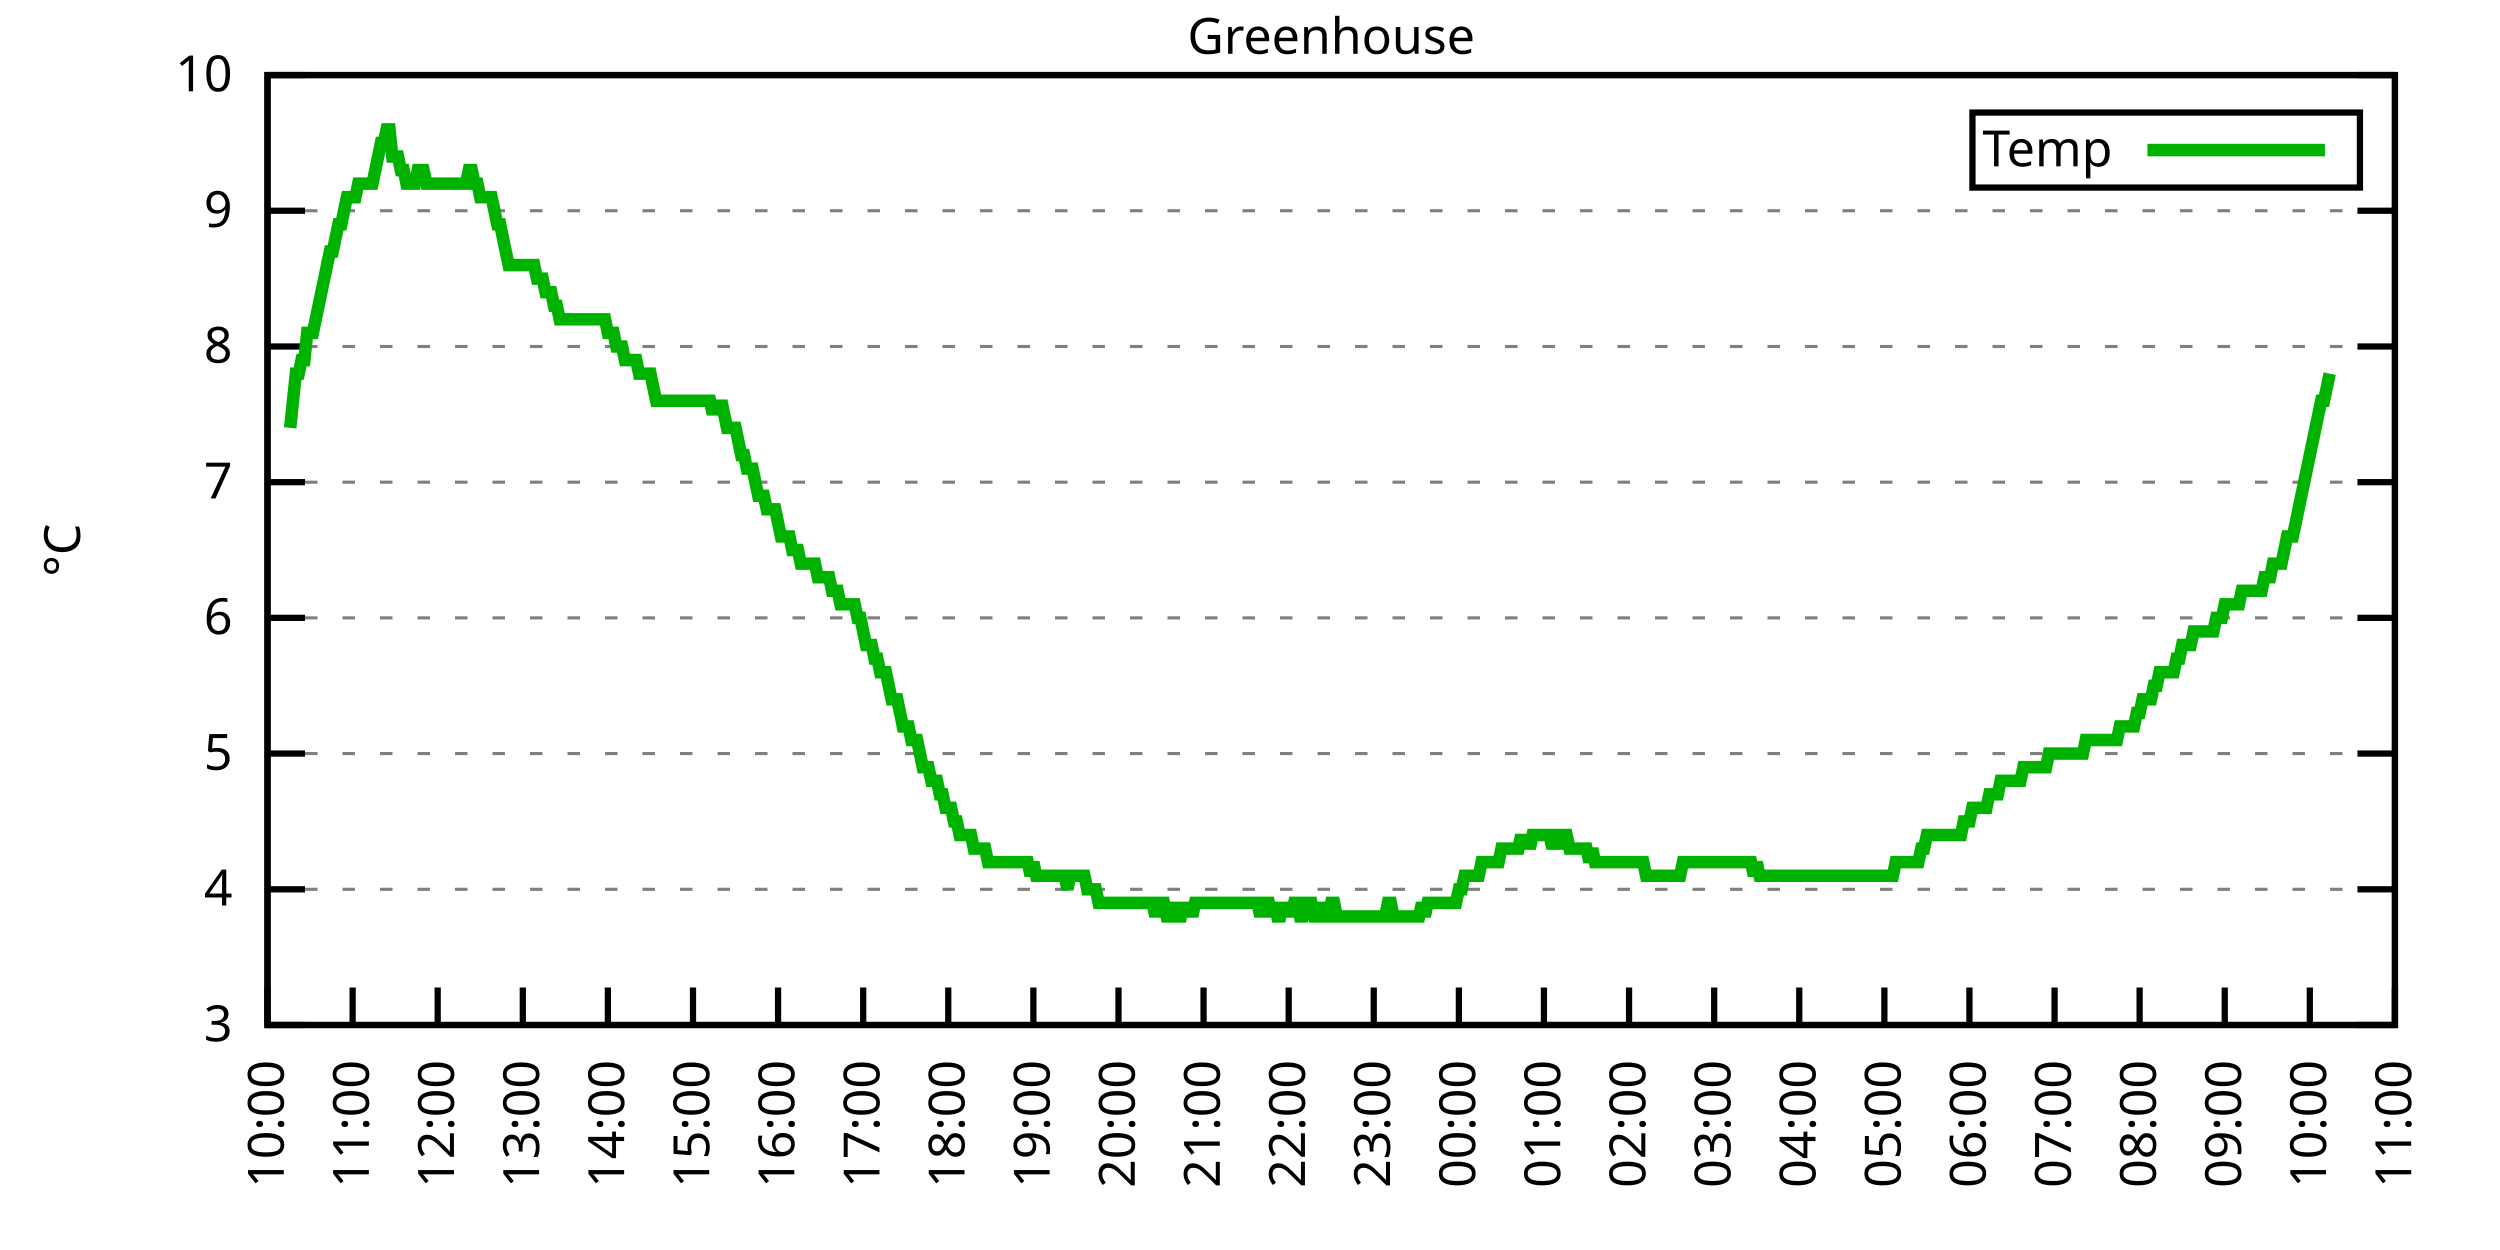
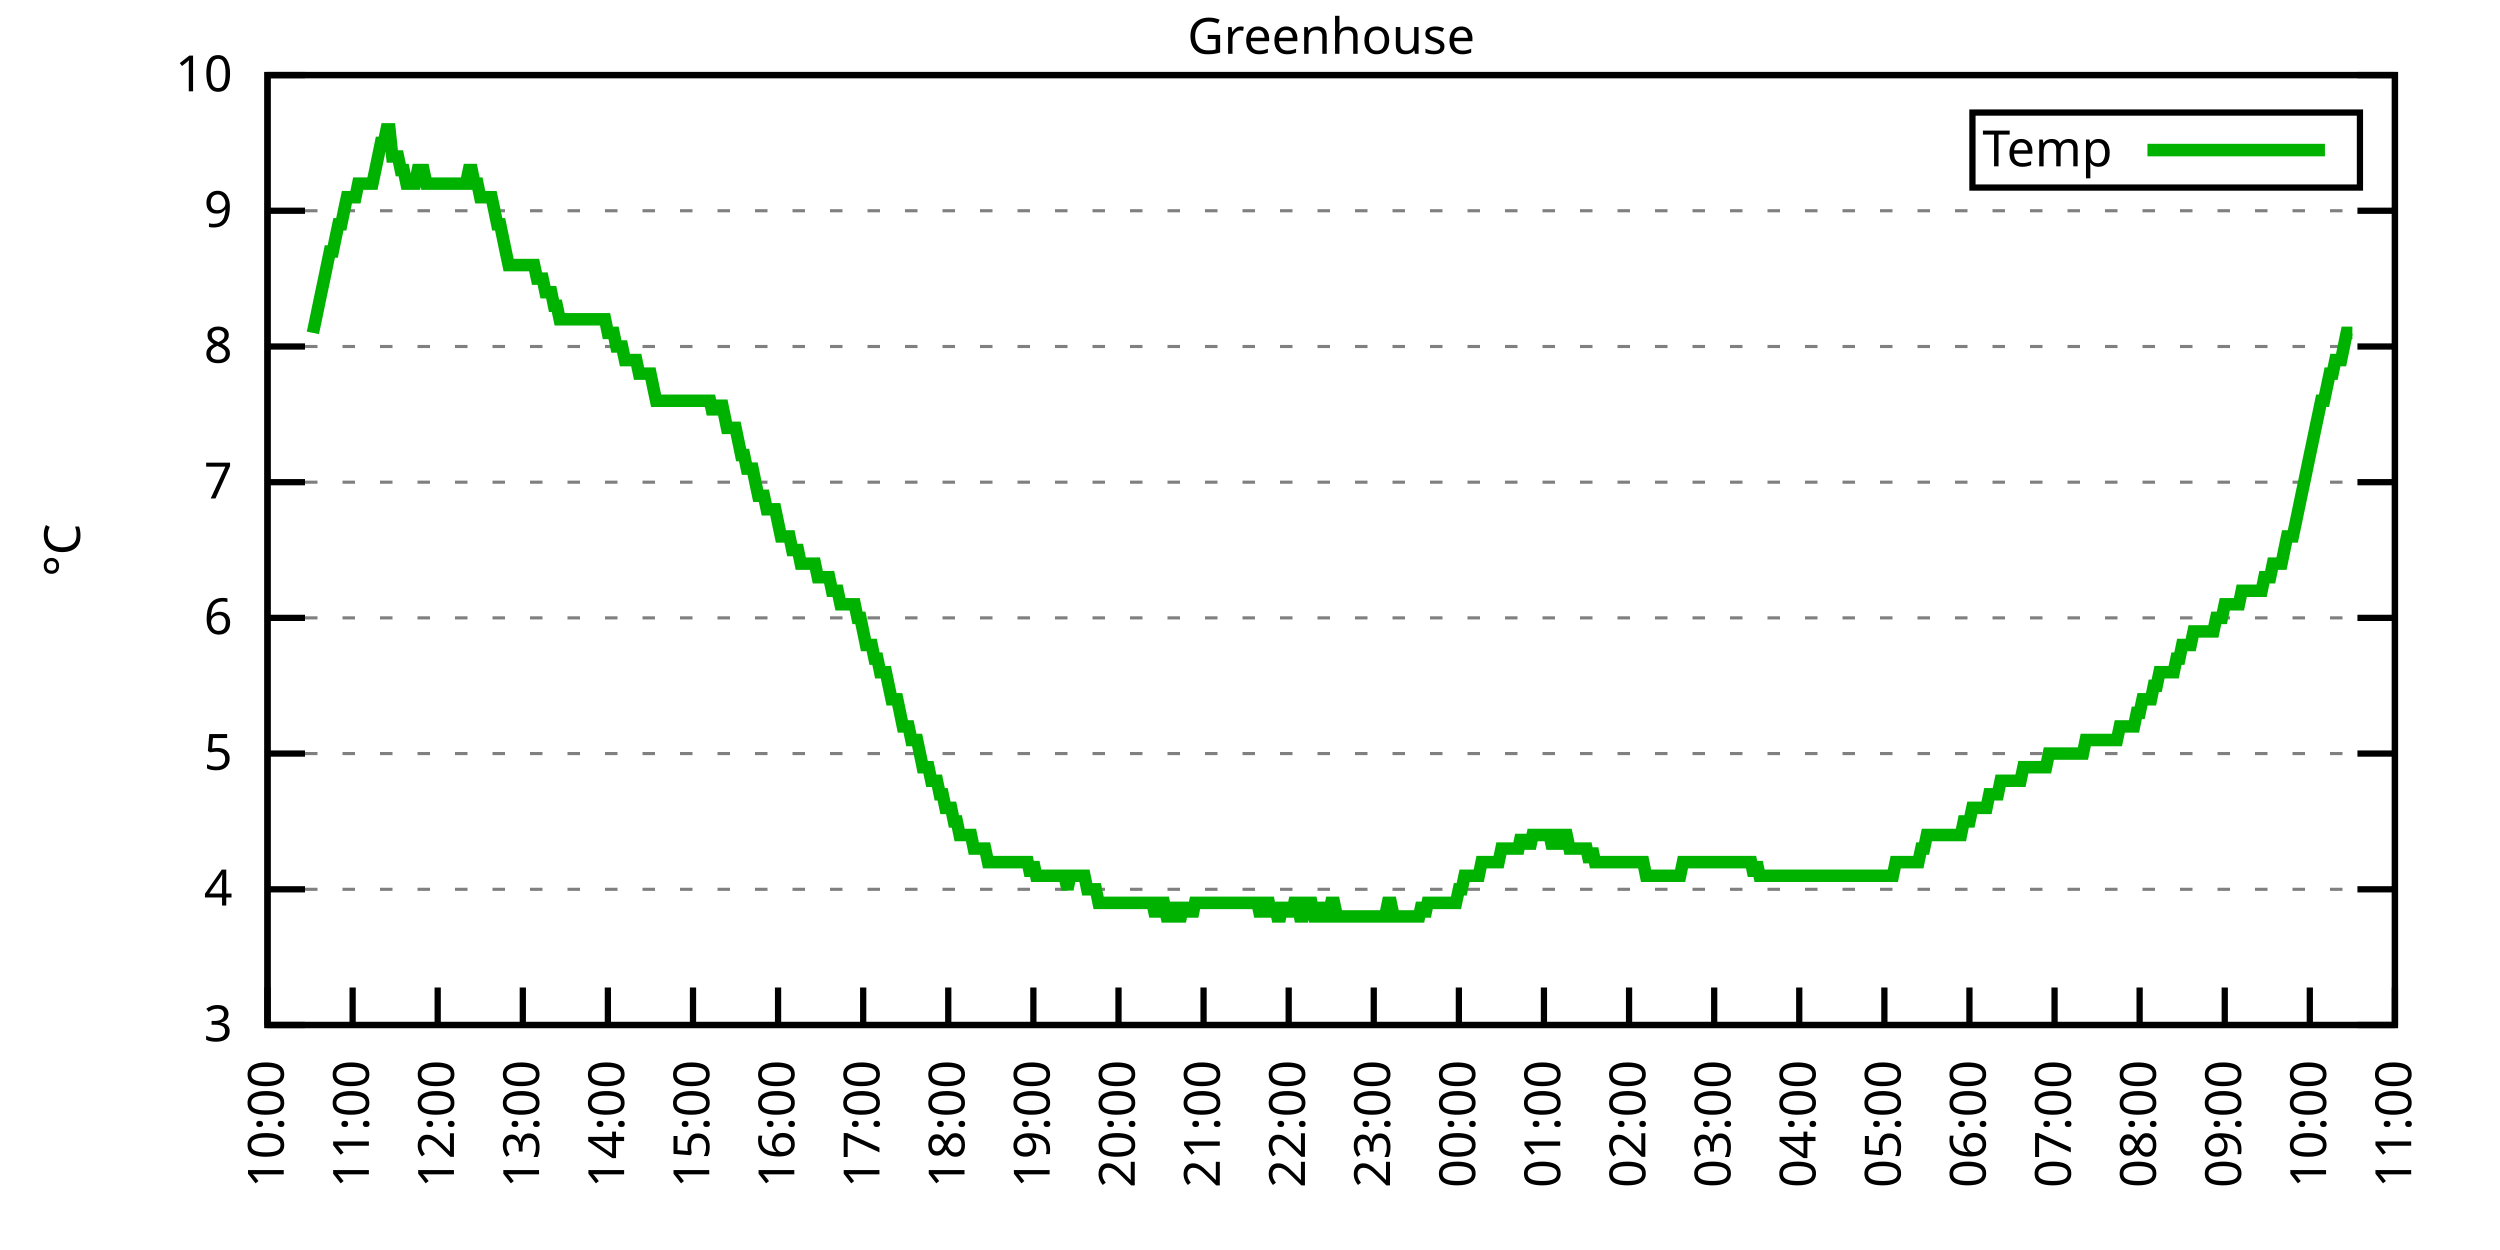
<svg xmlns="http://www.w3.org/2000/svg" xmlns:xlink="http://www.w3.org/1999/xlink" width="400" height="200" viewBox="0 0 400 200">
  <g id="gnuplot_canvas">
    <rect x="0" y="0" width="400" height="200" fill="none" />
    <defs>
      <circle id="gpDot" r="0.5" stroke-width="0.5" stroke="currentColor" />
      <path id="gpPt0" stroke-width="0.333" stroke="currentColor" d="M-1,0 h2 M0,-1 v2" />
      <path id="gpPt1" stroke-width="0.333" stroke="currentColor" d="M-1,-1 L1,1 M1,-1 L-1,1" />
      <path id="gpPt2" stroke-width="0.333" stroke="currentColor" d="M-1,0 L1,0 M0,-1 L0,1 M-1,-1 L1,1 M-1,1 L1,-1" />
      <rect id="gpPt3" stroke-width="0.333" stroke="currentColor" x="-1" y="-1" width="2" height="2" />
      <rect id="gpPt4" stroke-width="0.333" stroke="currentColor" fill="currentColor" x="-1" y="-1" width="2" height="2" />
      <circle id="gpPt5" stroke-width="0.333" stroke="currentColor" cx="0" cy="0" r="1" />
      <use xlink:href="#gpPt5" id="gpPt6" fill="currentColor" stroke="none" />
      <path id="gpPt7" stroke-width="0.333" stroke="currentColor" d="M0,-1.33 L-1.33,0.67 L1.33,0.67 z" />
      <use xlink:href="#gpPt7" id="gpPt8" fill="currentColor" stroke="none" />
      <use xlink:href="#gpPt7" id="gpPt9" stroke="currentColor" transform="rotate(180)" />
      <use xlink:href="#gpPt9" id="gpPt10" fill="currentColor" stroke="none" />
      <use xlink:href="#gpPt3" id="gpPt11" stroke="currentColor" transform="rotate(45)" />
      <use xlink:href="#gpPt11" id="gpPt12" fill="currentColor" stroke="none" />
      <path id="gpPt13" stroke-width="0.333" stroke="currentColor" d="M0,1.330 L1.265,0.411 L0.782,-1.067 L-0.782,-1.076 L-1.265,0.411 z" />
      <use xlink:href="#gpPt13" id="gpPt14" fill="currentColor" stroke="none" />
      <filter id="textbox" filterUnits="objectBoundingBox" x="0" y="0" height="1" width="1">
        <feFlood flood-color="white" flood-opacity="1" result="bgnd" />
        <feComposite in="SourceGraphic" in2="bgnd" operator="atop" />
      </filter>
      <filter id="greybox" filterUnits="objectBoundingBox" x="0" y="0" height="1" width="1">
        <feFlood flood-color="lightgrey" flood-opacity="1" result="grey" />
        <feComposite in="SourceGraphic" in2="grey" operator="atop" />
      </filter>
    </defs>
    <g fill="none" color="white" stroke="currentColor" stroke-width="1.00" stroke-linecap="butt" stroke-linejoin="miter">
</g>
    <g fill="none" color="black" stroke="currentColor" stroke-width="1.00" stroke-linecap="butt" stroke-linejoin="miter">
      <g stroke="none" shape-rendering="crispEdges">
        <polygon fill="rgb(255, 255, 255)" points="42.80,164.00 383.18,164.00 383.18,12.02 42.80,12.02 " />
      </g>
    </g>
    <g fill="none" color="black" stroke="currentColor" stroke-width="1.00" stroke-linecap="butt" stroke-linejoin="miter">
</g>
    <g fill="none" color="black" stroke="black" stroke-width="0.50" stroke-linecap="butt" stroke-linejoin="miter">
</g>
    <g fill="none" color="gray" stroke="currentColor" stroke-width="0.50" stroke-linecap="butt" stroke-linejoin="miter">
      <path stroke="gray" stroke-dasharray="2,4" class="gridline" d="M42.80,164.00 L383.19,164.00  " />
    </g>
    <g fill="none" color="gray" stroke="gray" stroke-width="1.00" stroke-linecap="butt" stroke-linejoin="miter">
</g>
    <g fill="none" color="black" stroke="currentColor" stroke-width="1.00" stroke-linecap="butt" stroke-linejoin="miter">
      <path stroke="black" d="M42.80,164.00 L48.80,164.00 M383.19,164.00 L377.19,164.00  " />
      <g transform="translate(37.20,166.60)" stroke="none" fill="black" font-family="Sans" font-size="8.00" text-anchor="end">
        <text>
          <tspan font-family="Sans"> 3</tspan>
        </text>
      </g>
    </g>
    <g fill="none" color="black" stroke="currentColor" stroke-width="1.00" stroke-linecap="butt" stroke-linejoin="miter">
</g>
    <g fill="none" color="black" stroke="black" stroke-width="0.50" stroke-linecap="butt" stroke-linejoin="miter">
</g>
    <g fill="none" color="gray" stroke="currentColor" stroke-width="0.50" stroke-linecap="butt" stroke-linejoin="miter">
      <path stroke="gray" stroke-dasharray="2,4" class="gridline" d="M42.80,142.29 L383.19,142.29  " />
    </g>
    <g fill="none" color="gray" stroke="gray" stroke-width="1.00" stroke-linecap="butt" stroke-linejoin="miter">
</g>
    <g fill="none" color="black" stroke="currentColor" stroke-width="1.00" stroke-linecap="butt" stroke-linejoin="miter">
      <path stroke="black" d="M42.80,142.29 L48.80,142.29 M383.19,142.29 L377.19,142.29  " />
      <g transform="translate(37.20,144.89)" stroke="none" fill="black" font-family="Sans" font-size="8.00" text-anchor="end">
        <text>
          <tspan font-family="Sans"> 4</tspan>
        </text>
      </g>
    </g>
    <g fill="none" color="black" stroke="currentColor" stroke-width="1.00" stroke-linecap="butt" stroke-linejoin="miter">
</g>
    <g fill="none" color="black" stroke="black" stroke-width="0.50" stroke-linecap="butt" stroke-linejoin="miter">
</g>
    <g fill="none" color="gray" stroke="currentColor" stroke-width="0.50" stroke-linecap="butt" stroke-linejoin="miter">
      <path stroke="gray" stroke-dasharray="2,4" class="gridline" d="M42.80,120.57 L383.19,120.57  " />
    </g>
    <g fill="none" color="gray" stroke="gray" stroke-width="1.00" stroke-linecap="butt" stroke-linejoin="miter">
</g>
    <g fill="none" color="black" stroke="currentColor" stroke-width="1.00" stroke-linecap="butt" stroke-linejoin="miter">
      <path stroke="black" d="M42.80,120.57 L48.80,120.57 M383.19,120.57 L377.19,120.57  " />
      <g transform="translate(37.20,123.17)" stroke="none" fill="black" font-family="Sans" font-size="8.00" text-anchor="end">
        <text>
          <tspan font-family="Sans"> 5</tspan>
        </text>
      </g>
    </g>
    <g fill="none" color="black" stroke="currentColor" stroke-width="1.00" stroke-linecap="butt" stroke-linejoin="miter">
</g>
    <g fill="none" color="black" stroke="black" stroke-width="0.50" stroke-linecap="butt" stroke-linejoin="miter">
</g>
    <g fill="none" color="gray" stroke="currentColor" stroke-width="0.50" stroke-linecap="butt" stroke-linejoin="miter">
      <path stroke="gray" stroke-dasharray="2,4" class="gridline" d="M42.80,98.86 L383.19,98.86  " />
    </g>
    <g fill="none" color="gray" stroke="gray" stroke-width="1.00" stroke-linecap="butt" stroke-linejoin="miter">
</g>
    <g fill="none" color="black" stroke="currentColor" stroke-width="1.00" stroke-linecap="butt" stroke-linejoin="miter">
      <path stroke="black" d="M42.80,98.86 L48.80,98.86 M383.19,98.86 L377.19,98.86  " />
      <g transform="translate(37.20,101.46)" stroke="none" fill="black" font-family="Sans" font-size="8.00" text-anchor="end">
        <text>
          <tspan font-family="Sans"> 6</tspan>
        </text>
      </g>
    </g>
    <g fill="none" color="black" stroke="currentColor" stroke-width="1.00" stroke-linecap="butt" stroke-linejoin="miter">
</g>
    <g fill="none" color="black" stroke="black" stroke-width="0.50" stroke-linecap="butt" stroke-linejoin="miter">
</g>
    <g fill="none" color="gray" stroke="currentColor" stroke-width="0.50" stroke-linecap="butt" stroke-linejoin="miter">
      <path stroke="gray" stroke-dasharray="2,4" class="gridline" d="M42.80,77.15 L383.19,77.15  " />
    </g>
    <g fill="none" color="gray" stroke="gray" stroke-width="1.00" stroke-linecap="butt" stroke-linejoin="miter">
</g>
    <g fill="none" color="black" stroke="currentColor" stroke-width="1.00" stroke-linecap="butt" stroke-linejoin="miter">
      <path stroke="black" d="M42.80,77.15 L48.80,77.15 M383.19,77.15 L377.19,77.15  " />
      <g transform="translate(37.20,79.75)" stroke="none" fill="black" font-family="Sans" font-size="8.00" text-anchor="end">
        <text>
          <tspan font-family="Sans"> 7</tspan>
        </text>
      </g>
    </g>
    <g fill="none" color="black" stroke="currentColor" stroke-width="1.00" stroke-linecap="butt" stroke-linejoin="miter">
</g>
    <g fill="none" color="black" stroke="black" stroke-width="0.50" stroke-linecap="butt" stroke-linejoin="miter">
</g>
    <g fill="none" color="gray" stroke="currentColor" stroke-width="0.50" stroke-linecap="butt" stroke-linejoin="miter">
      <path stroke="gray" stroke-dasharray="2,4" class="gridline" d="M42.80,55.44 L383.19,55.44  " />
    </g>
    <g fill="none" color="gray" stroke="gray" stroke-width="1.00" stroke-linecap="butt" stroke-linejoin="miter">
</g>
    <g fill="none" color="black" stroke="currentColor" stroke-width="1.00" stroke-linecap="butt" stroke-linejoin="miter">
      <path stroke="black" d="M42.80,55.44 L48.80,55.44 M383.19,55.44 L377.19,55.44  " />
      <g transform="translate(37.20,58.04)" stroke="none" fill="black" font-family="Sans" font-size="8.00" text-anchor="end">
        <text>
          <tspan font-family="Sans"> 8</tspan>
        </text>
      </g>
    </g>
    <g fill="none" color="black" stroke="currentColor" stroke-width="1.00" stroke-linecap="butt" stroke-linejoin="miter">
</g>
    <g fill="none" color="black" stroke="black" stroke-width="0.50" stroke-linecap="butt" stroke-linejoin="miter">
</g>
    <g fill="none" color="gray" stroke="currentColor" stroke-width="0.50" stroke-linecap="butt" stroke-linejoin="miter">
      <path stroke="gray" stroke-dasharray="2,4" class="gridline" d="M42.80,33.72 L383.19,33.72  " />
    </g>
    <g fill="none" color="gray" stroke="gray" stroke-width="1.00" stroke-linecap="butt" stroke-linejoin="miter">
</g>
    <g fill="none" color="black" stroke="currentColor" stroke-width="1.00" stroke-linecap="butt" stroke-linejoin="miter">
      <path stroke="black" d="M42.80,33.72 L48.80,33.72 M383.19,33.72 L377.19,33.72  " />
      <g transform="translate(37.20,36.32)" stroke="none" fill="black" font-family="Sans" font-size="8.00" text-anchor="end">
        <text>
          <tspan font-family="Sans"> 9</tspan>
        </text>
      </g>
    </g>
    <g fill="none" color="black" stroke="currentColor" stroke-width="1.00" stroke-linecap="butt" stroke-linejoin="miter">
</g>
    <g fill="none" color="black" stroke="black" stroke-width="0.50" stroke-linecap="butt" stroke-linejoin="miter">
</g>
    <g fill="none" color="gray" stroke="currentColor" stroke-width="0.50" stroke-linecap="butt" stroke-linejoin="miter">
      <path stroke="gray" stroke-dasharray="2,4" class="gridline" d="M42.80,12.01 L383.19,12.01  " />
    </g>
    <g fill="none" color="gray" stroke="gray" stroke-width="1.00" stroke-linecap="butt" stroke-linejoin="miter">
</g>
    <g fill="none" color="black" stroke="currentColor" stroke-width="1.00" stroke-linecap="butt" stroke-linejoin="miter">
      <path stroke="black" d="M42.80,12.01 L48.80,12.01 M383.19,12.01 L377.19,12.01  " />
      <g transform="translate(37.20,14.61)" stroke="none" fill="black" font-family="Sans" font-size="8.00" text-anchor="end">
        <text>
          <tspan font-family="Sans"> 10</tspan>
        </text>
      </g>
    </g>
    <g fill="none" color="black" stroke="currentColor" stroke-width="1.00" stroke-linecap="butt" stroke-linejoin="miter">
      <path stroke="black" d="M42.80,164.00 L42.80,158.00  " />
      <g transform="translate(45.40,169.60) rotate(270.00)" stroke="none" fill="black" font-family="Sans" font-size="8.00" text-anchor="end">
        <text>
          <tspan font-family="Sans">10:00</tspan>
        </text>
      </g>
    </g>
    <g fill="none" color="black" stroke="currentColor" stroke-width="1.00" stroke-linecap="butt" stroke-linejoin="miter">
      <path stroke="black" d="M56.42,164.00 L56.42,158.00  " />
      <g transform="translate(59.02,169.60) rotate(270.00)" stroke="none" fill="black" font-family="Sans" font-size="8.00" text-anchor="end">
        <text>
          <tspan font-family="Sans">11:00</tspan>
        </text>
      </g>
    </g>
    <g fill="none" color="black" stroke="currentColor" stroke-width="1.00" stroke-linecap="butt" stroke-linejoin="miter">
      <path stroke="black" d="M70.03,164.00 L70.03,158.00  " />
      <g transform="translate(72.63,169.60) rotate(270.00)" stroke="none" fill="black" font-family="Sans" font-size="8.00" text-anchor="end">
        <text>
          <tspan font-family="Sans">12:00</tspan>
        </text>
      </g>
    </g>
    <g fill="none" color="black" stroke="currentColor" stroke-width="1.00" stroke-linecap="butt" stroke-linejoin="miter">
      <path stroke="black" d="M83.65,164.00 L83.65,158.00  " />
      <g transform="translate(86.25,169.60) rotate(270.00)" stroke="none" fill="black" font-family="Sans" font-size="8.00" text-anchor="end">
        <text>
          <tspan font-family="Sans">13:00</tspan>
        </text>
      </g>
    </g>
    <g fill="none" color="black" stroke="currentColor" stroke-width="1.00" stroke-linecap="butt" stroke-linejoin="miter">
      <path stroke="black" d="M97.26,164.00 L97.26,158.00  " />
      <g transform="translate(99.86,169.60) rotate(270.00)" stroke="none" fill="black" font-family="Sans" font-size="8.00" text-anchor="end">
        <text>
          <tspan font-family="Sans">14:00</tspan>
        </text>
      </g>
    </g>
    <g fill="none" color="black" stroke="currentColor" stroke-width="1.00" stroke-linecap="butt" stroke-linejoin="miter">
      <path stroke="black" d="M110.88,164.00 L110.88,158.00  " />
      <g transform="translate(113.48,169.60) rotate(270.00)" stroke="none" fill="black" font-family="Sans" font-size="8.00" text-anchor="end">
        <text>
          <tspan font-family="Sans">15:00</tspan>
        </text>
      </g>
    </g>
    <g fill="none" color="black" stroke="currentColor" stroke-width="1.00" stroke-linecap="butt" stroke-linejoin="miter">
      <path stroke="black" d="M124.49,164.00 L124.49,158.00  " />
      <g transform="translate(127.09,169.60) rotate(270.00)" stroke="none" fill="black" font-family="Sans" font-size="8.00" text-anchor="end">
        <text>
          <tspan font-family="Sans">16:00</tspan>
        </text>
      </g>
    </g>
    <g fill="none" color="black" stroke="currentColor" stroke-width="1.00" stroke-linecap="butt" stroke-linejoin="miter">
      <path stroke="black" d="M138.11,164.00 L138.11,158.00  " />
      <g transform="translate(140.71,169.60) rotate(270.00)" stroke="none" fill="black" font-family="Sans" font-size="8.00" text-anchor="end">
        <text>
          <tspan font-family="Sans">17:00</tspan>
        </text>
      </g>
    </g>
    <g fill="none" color="black" stroke="currentColor" stroke-width="1.00" stroke-linecap="butt" stroke-linejoin="miter">
      <path stroke="black" d="M151.72,164.00 L151.72,158.00  " />
      <g transform="translate(154.32,169.60) rotate(270.00)" stroke="none" fill="black" font-family="Sans" font-size="8.00" text-anchor="end">
        <text>
          <tspan font-family="Sans">18:00</tspan>
        </text>
      </g>
    </g>
    <g fill="none" color="black" stroke="currentColor" stroke-width="1.00" stroke-linecap="butt" stroke-linejoin="miter">
      <path stroke="black" d="M165.34,164.00 L165.34,158.00  " />
      <g transform="translate(167.94,169.60) rotate(270.00)" stroke="none" fill="black" font-family="Sans" font-size="8.00" text-anchor="end">
        <text>
          <tspan font-family="Sans">19:00</tspan>
        </text>
      </g>
    </g>
    <g fill="none" color="black" stroke="currentColor" stroke-width="1.00" stroke-linecap="butt" stroke-linejoin="miter">
      <path stroke="black" d="M178.96,164.00 L178.96,158.00  " />
      <g transform="translate(181.56,169.60) rotate(270.00)" stroke="none" fill="black" font-family="Sans" font-size="8.00" text-anchor="end">
        <text>
          <tspan font-family="Sans">20:00</tspan>
        </text>
      </g>
    </g>
    <g fill="none" color="black" stroke="currentColor" stroke-width="1.00" stroke-linecap="butt" stroke-linejoin="miter">
      <path stroke="black" d="M192.57,164.00 L192.57,158.00  " />
      <g transform="translate(195.17,169.60) rotate(270.00)" stroke="none" fill="black" font-family="Sans" font-size="8.00" text-anchor="end">
        <text>
          <tspan font-family="Sans">21:00</tspan>
        </text>
      </g>
    </g>
    <g fill="none" color="black" stroke="currentColor" stroke-width="1.00" stroke-linecap="butt" stroke-linejoin="miter">
      <path stroke="black" d="M206.19,164.00 L206.19,158.00  " />
      <g transform="translate(208.79,169.60) rotate(270.00)" stroke="none" fill="black" font-family="Sans" font-size="8.00" text-anchor="end">
        <text>
          <tspan font-family="Sans">22:00</tspan>
        </text>
      </g>
    </g>
    <g fill="none" color="black" stroke="currentColor" stroke-width="1.00" stroke-linecap="butt" stroke-linejoin="miter">
      <path stroke="black" d="M219.80,164.00 L219.80,158.00  " />
      <g transform="translate(222.40,169.60) rotate(270.00)" stroke="none" fill="black" font-family="Sans" font-size="8.00" text-anchor="end">
        <text>
          <tspan font-family="Sans">23:00</tspan>
        </text>
      </g>
    </g>
    <g fill="none" color="black" stroke="currentColor" stroke-width="1.00" stroke-linecap="butt" stroke-linejoin="miter">
      <path stroke="black" d="M233.42,164.00 L233.42,158.00  " />
      <g transform="translate(236.02,169.60) rotate(270.00)" stroke="none" fill="black" font-family="Sans" font-size="8.00" text-anchor="end">
        <text>
          <tspan font-family="Sans">00:00</tspan>
        </text>
      </g>
    </g>
    <g fill="none" color="black" stroke="currentColor" stroke-width="1.00" stroke-linecap="butt" stroke-linejoin="miter">
      <path stroke="black" d="M247.03,164.00 L247.03,158.00  " />
      <g transform="translate(249.63,169.60) rotate(270.00)" stroke="none" fill="black" font-family="Sans" font-size="8.00" text-anchor="end">
        <text>
          <tspan font-family="Sans">01:00</tspan>
        </text>
      </g>
    </g>
    <g fill="none" color="black" stroke="currentColor" stroke-width="1.00" stroke-linecap="butt" stroke-linejoin="miter">
      <path stroke="black" d="M260.65,164.00 L260.65,158.00  " />
      <g transform="translate(263.25,169.60) rotate(270.00)" stroke="none" fill="black" font-family="Sans" font-size="8.00" text-anchor="end">
        <text>
          <tspan font-family="Sans">02:00</tspan>
        </text>
      </g>
    </g>
    <g fill="none" color="black" stroke="currentColor" stroke-width="1.00" stroke-linecap="butt" stroke-linejoin="miter">
      <path stroke="black" d="M274.27,164.00 L274.27,158.00  " />
      <g transform="translate(276.87,169.60) rotate(270.00)" stroke="none" fill="black" font-family="Sans" font-size="8.00" text-anchor="end">
        <text>
          <tspan font-family="Sans">03:00</tspan>
        </text>
      </g>
    </g>
    <g fill="none" color="black" stroke="currentColor" stroke-width="1.00" stroke-linecap="butt" stroke-linejoin="miter">
      <path stroke="black" d="M287.88,164.00 L287.88,158.00  " />
      <g transform="translate(290.48,169.60) rotate(270.00)" stroke="none" fill="black" font-family="Sans" font-size="8.00" text-anchor="end">
        <text>
          <tspan font-family="Sans">04:00</tspan>
        </text>
      </g>
    </g>
    <g fill="none" color="black" stroke="currentColor" stroke-width="1.00" stroke-linecap="butt" stroke-linejoin="miter">
      <path stroke="black" d="M301.50,164.00 L301.50,158.00  " />
      <g transform="translate(304.10,169.60) rotate(270.00)" stroke="none" fill="black" font-family="Sans" font-size="8.00" text-anchor="end">
        <text>
          <tspan font-family="Sans">05:00</tspan>
        </text>
      </g>
    </g>
    <g fill="none" color="black" stroke="currentColor" stroke-width="1.00" stroke-linecap="butt" stroke-linejoin="miter">
      <path stroke="black" d="M315.11,164.00 L315.11,158.00  " />
      <g transform="translate(317.71,169.60) rotate(270.00)" stroke="none" fill="black" font-family="Sans" font-size="8.00" text-anchor="end">
        <text>
          <tspan font-family="Sans">06:00</tspan>
        </text>
      </g>
    </g>
    <g fill="none" color="black" stroke="currentColor" stroke-width="1.00" stroke-linecap="butt" stroke-linejoin="miter">
      <path stroke="black" d="M328.73,164.00 L328.73,158.00  " />
      <g transform="translate(331.33,169.60) rotate(270.00)" stroke="none" fill="black" font-family="Sans" font-size="8.00" text-anchor="end">
        <text>
          <tspan font-family="Sans">07:00</tspan>
        </text>
      </g>
    </g>
    <g fill="none" color="black" stroke="currentColor" stroke-width="1.00" stroke-linecap="butt" stroke-linejoin="miter">
      <path stroke="black" d="M342.34,164.00 L342.34,158.00  " />
      <g transform="translate(344.94,169.60) rotate(270.00)" stroke="none" fill="black" font-family="Sans" font-size="8.00" text-anchor="end">
        <text>
          <tspan font-family="Sans">08:00</tspan>
        </text>
      </g>
    </g>
    <g fill="none" color="black" stroke="currentColor" stroke-width="1.00" stroke-linecap="butt" stroke-linejoin="miter">
      <path stroke="black" d="M355.96,164.00 L355.96,158.00  " />
      <g transform="translate(358.56,169.60) rotate(270.00)" stroke="none" fill="black" font-family="Sans" font-size="8.00" text-anchor="end">
        <text>
          <tspan font-family="Sans">09:00</tspan>
        </text>
      </g>
    </g>
    <g fill="none" color="black" stroke="currentColor" stroke-width="1.00" stroke-linecap="butt" stroke-linejoin="miter">
      <path stroke="black" d="M369.57,164.00 L369.57,158.00  " />
      <g transform="translate(372.17,169.60) rotate(270.00)" stroke="none" fill="black" font-family="Sans" font-size="8.00" text-anchor="end">
        <text>
          <tspan font-family="Sans">10:00</tspan>
        </text>
      </g>
    </g>
    <g fill="none" color="black" stroke="currentColor" stroke-width="1.00" stroke-linecap="butt" stroke-linejoin="miter">
      <path stroke="black" d="M383.19,164.00 L383.19,158.00  " />
      <g transform="translate(385.79,169.60) rotate(270.00)" stroke="none" fill="black" font-family="Sans" font-size="8.00" text-anchor="end">
        <text>
          <tspan font-family="Sans">11:00</tspan>
        </text>
      </g>
    </g>
    <g fill="none" color="black" stroke="currentColor" stroke-width="1.00" stroke-linecap="butt" stroke-linejoin="miter">
</g>
    <g fill="none" color="black" stroke="currentColor" stroke-width="1.00" stroke-linecap="butt" stroke-linejoin="miter">
      <path stroke="black" d="M42.80,12.01 L42.80,164.00 L383.19,164.00 L383.19,12.01 L42.80,12.01 Z  " />
    </g>
    <g fill="none" color="black" stroke="currentColor" stroke-width="1.00" stroke-linecap="butt" stroke-linejoin="miter">
</g>
    <g fill="none" color="black" stroke="currentColor" stroke-width="1.00" stroke-linecap="butt" stroke-linejoin="miter">
      <path stroke="black" d="M315.59,30.01 L315.59,18.01 L377.59,18.01 L377.59,30.01 L315.59,30.01 Z  " />
    </g>
    <g id="Greenhouse_plot_1">
      <g fill="none" color="white" stroke="black" stroke-width="2.00" stroke-linecap="butt" stroke-linejoin="miter">
</g>
      <g fill="none" color="black" stroke="currentColor" stroke-width="2.00" stroke-linecap="butt" stroke-linejoin="miter">
        <g transform="translate(337.99,26.61)" stroke="none" fill="black" font-family="Sans" font-size="8.00" text-anchor="end">
          <text>
            <tspan font-family="Sans">Temp</tspan>
          </text>
        </g>
      </g>
      <g fill="none" color="black" stroke="currentColor" stroke-width="2.00" stroke-linecap="butt" stroke-linejoin="miter">
-         <path stroke="rgb(  0, 178,   0)" d="M343.59,24.01 L371.99,24.01 M46.43,68.46 L46.88,64.12 L47.34,59.78 L47.79,59.78 L48.25,57.61 L48.70,57.61   L49.15,53.26 L49.61,53.26 L50.06,53.26 L50.52,51.09 L50.97,48.92 L51.42,46.75 L51.88,44.58 L52.33,42.41   L52.78,40.24 L53.24,40.24 L53.69,38.07 L54.15,35.89 L54.60,35.89 L55.05,33.72 L55.51,31.55 L55.96,31.55   L56.42,31.55 L56.87,31.55 L57.32,29.38 L57.78,29.38 L58.23,29.38 L58.68,29.38 L59.14,29.38 L59.59,29.38   L60.05,27.21 L60.50,25.04 L60.95,22.87 L61.41,22.87 L61.86,20.70 L62.32,20.70 L62.77,25.04 L63.22,25.04   L63.68,25.04 L64.13,27.21 L64.58,27.21 L65.04,29.38 L65.49,29.38 L65.95,29.38 L66.40,29.38 L66.85,27.21   L67.31,27.21 L67.76,27.21 L68.22,29.38 L68.67,29.38 L69.12,29.38 L69.58,29.38 L70.03,29.38 L70.49,29.38   L70.94,29.38 L71.39,29.38 L71.85,29.38 L72.30,29.38 L72.75,29.38 L73.21,29.38 L73.66,29.38 L74.12,29.38   L74.57,29.38 L75.02,27.21 L75.48,27.21 L75.93,29.38 L76.39,29.38 L76.84,31.55 L77.29,31.55 L77.75,31.55   L78.20,31.55 L78.65,31.55 L79.11,33.72 L79.56,35.89 L80.02,35.89 L80.47,38.07 L80.92,40.24 L81.38,42.41   L81.83,42.41 L82.29,42.41 L82.74,42.41 L83.19,42.41 L83.65,42.41 L84.10,42.41 L84.55,42.41 L85.01,42.41   L85.46,42.41 L85.92,44.58 L86.37,44.58 L86.82,44.58 L87.28,46.75 L87.73,46.75 L88.19,46.75 L88.64,48.92   L89.09,48.92 L89.55,51.09 L90.00,51.09 L90.45,51.09 L90.91,51.09 L91.36,51.09 L91.82,51.09 L92.27,51.09   L92.72,51.09 L93.18,51.09 L93.63,51.09 L94.09,51.09 L94.54,51.09 L94.99,51.09 L95.45,51.09 L95.90,51.09   L96.35,51.09 L96.81,51.09 L97.26,53.26 L97.72,53.26 L98.17,53.26 L98.62,55.44 L99.08,55.44 L99.53,55.44   L99.99,57.61 L100.44,57.61 L100.89,57.61 L101.35,57.61 L101.80,57.61 L102.25,59.78 L102.71,59.78 L103.16,59.78   L103.62,59.78 L104.07,59.78 L104.52,61.95 L104.98,64.12 L105.43,64.12 L105.89,64.12 L106.34,64.12 L106.79,64.12   L107.25,64.12 L107.70,64.12 L108.15,64.12 L108.61,64.12 L109.06,64.12 L109.52,64.12 L109.97,64.12 L110.42,64.12   L110.88,64.12 L111.33,64.12 L111.79,64.12 L112.24,64.12 L112.69,64.12 L113.15,64.12 L113.60,64.12 L114.05,66.29   L114.51,64.12 L114.96,66.29 L115.42,64.12 L115.87,66.29 L116.32,68.46 L116.78,68.46 L117.23,68.46 L117.69,68.46   L118.14,70.63 L118.59,72.81 L119.05,72.81 L119.50,74.98 L119.96,74.98 L120.41,74.98 L120.86,77.15 L121.32,79.32   L121.77,79.32 L122.22,79.32 L122.68,81.49 L123.13,81.49 L123.59,81.49 L124.04,81.49 L124.49,83.66 L124.95,85.83   L125.40,85.83 L125.86,85.83 L126.31,85.83 L126.76,88.00 L127.22,88.00 L127.67,88.00 L128.12,90.18 L128.58,90.18   L129.03,90.18 L129.49,90.18 L129.94,90.18 L130.39,90.18 L130.85,92.35 L131.30,92.35 L131.76,92.35 L132.21,92.35   L132.66,92.35 L133.12,94.52 L133.57,94.52 L134.02,94.52 L134.48,96.69 L134.93,96.69 L135.39,96.69 L135.84,96.69   L136.29,96.69 L136.75,96.69 L137.20,98.86 L137.66,98.86 L138.11,101.03 L138.56,103.20 L139.02,103.20 L139.47,103.20   L139.92,105.38 L140.38,105.38 L140.83,107.55 L141.29,107.55 L141.74,107.55 L142.19,109.72 L142.65,111.89 L143.10,111.89   L143.56,111.89 L144.01,114.06 L144.46,116.23 L144.92,116.23 L145.37,116.23 L145.82,118.40 L146.28,118.40 L146.73,118.40   L147.19,120.57 L147.64,122.75 L148.09,122.75 L148.55,122.75 L149.00,124.92 L149.46,124.92 L149.91,124.92 L150.36,127.09   L150.82,127.09 L151.27,129.26 L151.72,129.26 L152.18,129.26 L152.63,131.43 L153.09,131.43 L153.54,133.60 L153.99,133.60   L154.45,133.60 L154.90,133.60 L155.36,133.60 L155.81,135.77 L156.26,135.77 L156.72,135.77 L157.17,135.77 L157.62,135.77   L158.08,137.94 L158.53,137.94 L158.99,137.94 L159.44,137.94 L159.89,137.94 L160.35,137.94 L160.80,137.94 L161.26,137.94   L161.71,137.94 L162.16,137.94 L162.62,137.94 L163.07,137.94 L163.52,137.94 L163.98,137.94 L164.43,137.94 L164.89,140.12   L165.34,137.94 L165.79,140.12 L166.25,140.12 L166.70,140.12 L167.16,140.12 L167.61,140.12 L168.06,140.12 L168.52,140.12   L168.97,140.12 L169.43,140.12 L169.88,140.12 L170.33,140.12 L170.79,142.29 L171.24,140.12 L171.69,140.12 L172.15,140.12   L172.60,140.12 L173.06,140.12 L173.51,140.12 L173.96,142.29 L174.42,142.29 L174.87,142.29 L175.33,142.29 L175.78,144.46   L176.23,144.46 L176.69,144.46 L177.14,144.46 L177.59,144.46 L178.05,144.46 L178.50,144.46 L178.96,144.46 L179.41,144.46   L179.86,144.46 L180.32,144.46 L180.77,144.46 L181.23,144.46 L181.68,144.46 L182.13,144.46 L182.59,144.46 L183.04,144.46   L183.49,144.46 L183.95,144.46 L184.40,144.46 L184.86,146.63 L185.31,144.46 L185.76,144.46 L186.22,144.46 L186.67,146.63   L187.13,146.63 L187.58,144.46 L188.03,146.63 L188.49,146.63 L188.94,146.63 L189.39,144.46 L189.85,146.63 L190.30,144.46   L190.76,146.63 L191.21,144.46 L191.66,144.46 L192.12,144.46 L192.57,144.46 L193.03,144.46 L193.48,144.46 L193.93,144.46   L194.39,144.46 L194.84,144.46 L195.29,144.46 L195.75,144.46 L196.20,144.46 L196.66,144.46 L197.11,144.46 L197.56,144.46   L198.02,144.46 L198.47,144.46 L198.93,144.46 L199.38,144.46 L199.83,144.46 L200.29,144.46 L200.74,144.46 L201.19,144.46   L201.65,146.63 L202.10,144.46 L202.56,144.46 L203.01,144.46 L203.46,146.63 L203.92,144.46 L204.37,146.63 L204.83,146.63   L205.28,144.46 L205.73,146.63 L206.19,144.46 L206.64,146.63 L207.09,144.46 L207.55,144.46 L208.00,146.63 L208.46,146.63   L208.91,144.46 L209.36,144.46 L209.82,144.46 L210.27,146.63 L210.73,146.63 L211.18,144.46 L211.63,146.63 L212.09,146.63   L212.54,146.63 L213.00,144.46 L213.45,144.46 L213.90,146.63 L214.36,146.63 L214.81,146.63 L215.26,146.63 L215.72,146.63   L216.17,146.63 L216.63,146.63 L217.08,146.63 L217.53,146.63 L217.99,146.63 L218.44,146.63 L218.90,146.63 L219.35,146.63   L219.80,146.63 L220.26,146.63 L220.71,146.63 L221.16,146.63 L221.62,146.63 L222.07,144.46 L222.53,144.46 L222.98,146.63   L223.43,146.63 L223.89,146.63 L224.34,146.63 L224.80,146.63 L225.25,146.63 L225.70,146.63 L226.16,146.63 L226.61,146.63   L227.06,146.63 L227.52,144.46 L227.97,146.63 L228.43,144.46 L228.88,144.46 L229.33,144.46 L229.79,144.46 L230.24,144.46   L230.70,144.46 L231.15,144.46 L231.60,144.46 L232.06,144.46 L232.51,144.46 L232.96,144.46 L233.42,142.29 L233.87,142.29   L234.33,140.12 L234.78,140.12 L235.23,140.12 L235.69,140.12 L236.14,140.12 L236.60,140.12 L237.05,137.94 L237.50,137.94   L237.96,137.94 L238.41,137.94 L238.86,137.94 L239.32,137.94 L239.77,137.94 L240.23,135.77 L240.68,135.77 L241.13,135.77   L241.59,135.77 L242.04,135.77 L242.50,135.77 L242.95,135.77 L243.40,133.60 L243.86,135.77 L244.31,133.60 L244.76,135.77   L245.22,133.60 L245.67,133.60 L246.13,133.60 L246.58,133.60 L247.03,133.60 L247.49,133.60 L247.94,133.60 L248.40,135.77   L248.85,133.60 L249.30,133.60 L249.76,135.77 L250.21,133.60 L250.66,133.60 L251.12,135.77 L251.57,135.77 L252.03,135.77   L252.48,135.77 L252.93,135.77 L253.39,135.77 L253.84,135.77 L254.30,137.94 L254.75,135.77 L255.20,137.94 L255.66,137.94   L256.11,137.94 L256.56,137.94 L257.02,137.94 L257.47,137.94 L257.93,137.94 L258.38,137.94 L258.83,137.94 L259.29,137.94   L259.74,137.94 L260.20,137.94 L260.65,137.94 L261.10,137.94 L261.56,137.94 L262.01,137.94 L262.47,137.94 L262.92,137.94   L263.37,140.12 L263.83,140.12 L264.28,140.12 L264.73,140.12 L265.19,140.12 L265.64,140.12 L266.10,140.12 L266.55,140.12   L267.00,140.12 L267.46,140.12 L267.91,140.12 L268.37,140.12 L268.82,140.12 L269.27,137.94 L269.73,137.94 L270.18,137.94   L270.63,137.94 L271.09,137.94 L271.54,137.94 L272.00,137.94 L272.45,137.94 L272.90,137.94 L273.36,137.94 L273.81,137.94   L274.27,137.94 L274.72,137.94 L275.17,137.94 L275.63,137.94 L276.08,137.94 L276.53,137.94 L276.99,137.94 L277.44,137.94   L277.90,137.94 L278.35,137.94 L278.80,137.94 L279.26,137.94 L279.71,137.94 L280.17,137.94 L280.62,140.12 L281.07,137.94   L281.53,140.12 L281.98,140.12 L282.43,140.12 L282.89,140.12 L283.34,140.12 L283.80,140.12 L284.25,140.12 L284.70,140.12   L285.16,140.12 L285.61,140.12 L286.07,140.12 L286.52,140.12 L286.97,140.12 L287.43,140.12 L287.88,140.12 L288.33,140.12   L288.79,140.12 L289.24,140.12 L289.70,140.12 L290.15,140.12 L290.60,140.12 L291.06,140.12 L291.51,140.12 L291.97,140.12   L292.42,140.12 L292.87,140.12 L293.33,140.12 L293.78,140.12 L294.23,140.12 L294.69,140.12 L295.14,140.12 L295.60,140.12   L296.05,140.12 L296.50,140.12 L296.96,140.12 L297.41,140.12 L297.87,140.12 L298.32,140.12 L298.77,140.12 L299.23,140.12   L299.68,140.12 L300.13,140.12 L300.59,140.12 L301.04,140.12 L301.50,140.12 L301.95,140.12 L302.40,140.12 L302.86,140.12   L303.31,137.94 L303.77,137.94 L304.22,137.94 L304.67,137.94 L305.13,137.94 L305.58,137.94 L306.03,137.94 L306.49,137.94   L306.94,137.94 L307.40,135.77 L307.85,135.77 L308.30,133.60 L308.76,133.60 L309.21,133.60 L309.67,133.60 L310.12,133.60   L310.57,133.60 L311.03,133.60 L311.48,133.60 L311.94,133.60 L312.39,133.60 L312.84,133.60 L313.30,133.60 L313.75,133.60   L314.20,131.43 L314.66,131.43 L315.11,131.43 L315.57,129.26 L316.02,129.26 L316.47,129.26 L316.93,129.26 L317.38,129.26   L317.84,129.26 L318.29,127.09 L318.74,127.09 L319.20,127.09 L319.65,127.09 L320.10,124.92 L320.56,124.92 L321.01,124.92   L321.47,124.92 L321.92,124.92 L322.37,124.92 L322.83,124.92 L323.28,124.92 L323.74,122.75 L324.19,122.75 L324.64,122.75   L325.10,122.75 L325.55,122.75 L326.00,122.75 L326.46,122.75 L326.91,122.75 L327.37,122.75 L327.82,120.57 L328.27,120.57   L328.73,120.57 L329.18,120.57 L329.64,120.57 L330.09,120.57 L330.54,120.57 L331.00,120.57 L331.45,120.57 L331.90,120.57   L332.36,120.57 L332.81,120.57 L333.27,120.57 L333.72,118.40 L334.17,118.40 L334.63,118.40 L335.08,118.40 L335.54,118.40   L335.99,118.40 L336.44,118.40 L336.90,118.40 L337.35,118.40 L337.80,118.40 L338.26,118.40 L338.71,118.40 L339.17,116.23   L339.62,116.23 L340.07,116.23 L340.53,116.23 L340.98,116.23 L341.44,116.23 L341.89,114.06 L342.34,114.06 L342.80,111.89   L343.25,111.89 L343.70,111.89 L344.16,111.89 L344.61,109.72 L345.07,109.72 L345.52,107.55 L345.97,107.55 L346.43,107.55   L346.88,107.55 L347.34,107.55 L347.79,107.55 L348.24,105.38 L348.70,105.38 L349.15,103.20 L349.60,103.20 L350.06,103.20   L350.51,103.20 L350.97,101.03 L351.42,101.03 L351.87,101.03 L352.33,101.03 L352.78,101.03 L353.24,101.03 L353.69,101.03   L354.14,101.03 L354.60,98.86 L355.05,98.86 L355.50,98.86 L355.96,96.69 L356.41,96.69 L356.87,96.69 L357.32,96.69   L357.77,96.69 L358.23,96.69 L358.68,94.52 L359.14,94.52 L359.59,94.52 L360.04,94.52 L360.50,94.52 L360.95,94.52   L361.41,94.52 L361.86,94.52 L362.31,92.35 L362.77,92.35 L363.22,92.35 L363.67,90.18 L364.13,90.18 L364.58,90.18   L365.04,90.18 L365.49,88.00 L365.94,85.83 L366.40,85.83 L366.85,85.83 L367.31,83.66 L367.76,81.49 L368.21,79.32   L368.67,77.15 L369.12,74.98 L369.57,72.81 L370.03,70.63 L370.48,68.46 L370.94,66.29 L371.39,64.12 L371.84,64.12   L372.30,61.95 L372.75,59.78  " />
+         <path stroke="rgb(  0, 178,   0)" d="M343.59,24.01 L371.99,24.01 M50.06,53.26 L50.52,51.09 L50.97,48.92 L51.42,46.75 L51.88,44.58 L52.33,42.41   L52.78,40.24 L53.24,40.24 L53.69,38.07 L54.15,35.89 L54.60,35.89 L55.05,33.72 L55.51,31.55 L55.96,31.55   L56.42,31.55 L56.87,31.55 L57.32,29.38 L57.78,29.38 L58.23,29.38 L58.68,29.38 L59.14,29.38 L59.59,29.38   L60.05,27.21 L60.50,25.04 L60.95,22.87 L61.41,22.87 L61.86,20.70 L62.32,20.70 L62.77,25.04 L63.22,25.04   L63.68,25.04 L64.13,27.21 L64.58,27.21 L65.04,29.38 L65.49,29.38 L65.95,29.38 L66.40,29.38 L66.85,27.21   L67.31,27.21 L67.76,27.21 L68.22,29.38 L68.67,29.38 L69.12,29.38 L69.58,29.38 L70.03,29.38 L70.49,29.38   L70.94,29.38 L71.39,29.38 L71.85,29.38 L72.30,29.38 L72.75,29.38 L73.21,29.38 L73.66,29.38 L74.12,29.38   L74.57,29.38 L75.02,27.21 L75.48,27.21 L75.93,29.38 L76.39,29.38 L76.84,31.55 L77.29,31.55 L77.75,31.55   L78.20,31.55 L78.65,31.55 L79.11,33.72 L79.56,35.89 L80.02,35.89 L80.47,38.07 L80.92,40.24 L81.38,42.41   L81.83,42.41 L82.29,42.41 L82.74,42.41 L83.19,42.41 L83.65,42.41 L84.10,42.41 L84.55,42.41 L85.01,42.41   L85.46,42.41 L85.92,44.58 L86.37,44.58 L86.82,44.58 L87.28,46.75 L87.73,46.75 L88.19,46.75 L88.64,48.92   L89.09,48.92 L89.55,51.09 L90.00,51.09 L90.45,51.09 L90.91,51.09 L91.36,51.09 L91.82,51.09 L92.27,51.09   L92.72,51.09 L93.18,51.09 L93.63,51.09 L94.09,51.09 L94.54,51.09 L94.99,51.09 L95.45,51.09 L95.90,51.09   L96.35,51.09 L96.81,51.09 L97.26,53.26 L97.72,53.26 L98.17,53.26 L98.62,55.44 L99.08,55.44 L99.53,55.44   L99.99,57.61 L100.44,57.61 L100.89,57.61 L101.35,57.61 L101.80,57.61 L102.25,59.78 L102.71,59.78 L103.16,59.78   L103.62,59.78 L104.07,59.78 L104.52,61.95 L104.98,64.12 L105.43,64.12 L105.89,64.12 L106.34,64.12 L106.79,64.12   L107.25,64.12 L107.70,64.12 L108.15,64.12 L108.61,64.12 L109.06,64.12 L109.52,64.12 L109.97,64.12 L110.42,64.12   L110.88,64.12 L111.33,64.12 L111.79,64.12 L112.24,64.12 L112.69,64.12 L113.15,64.12 L113.60,64.12 L114.05,66.29   L114.51,64.12 L114.96,66.29 L115.42,64.12 L115.87,66.29 L116.32,68.46 L116.78,68.46 L117.23,68.46 L117.69,68.46   L118.14,70.63 L118.59,72.81 L119.05,72.81 L119.50,74.98 L119.96,74.98 L120.41,74.98 L120.86,77.15 L121.32,79.32   L121.77,79.32 L122.22,79.32 L122.68,81.49 L123.13,81.49 L123.59,81.49 L124.04,81.49 L124.49,83.66 L124.95,85.83   L125.40,85.83 L125.86,85.83 L126.31,85.83 L126.76,88.00 L127.22,88.00 L127.67,88.00 L128.12,90.18 L128.58,90.18   L129.03,90.18 L129.49,90.18 L129.94,90.18 L130.39,90.18 L130.85,92.35 L131.30,92.35 L131.76,92.35 L132.21,92.35   L132.66,92.35 L133.12,94.52 L133.57,94.52 L134.02,94.52 L134.48,96.69 L134.93,96.69 L135.39,96.69 L135.84,96.69   L136.29,96.69 L136.75,96.69 L137.20,98.86 L137.66,98.86 L138.11,101.03 L138.56,103.20 L139.02,103.20 L139.47,103.20   L139.92,105.38 L140.38,105.38 L140.83,107.55 L141.29,107.55 L141.74,107.55 L142.19,109.72 L142.65,111.89 L143.10,111.89   L143.56,111.89 L144.01,114.06 L144.46,116.23 L144.92,116.23 L145.37,116.23 L145.82,118.40 L146.28,118.40 L146.73,118.40   L147.19,120.57 L147.64,122.75 L148.09,122.75 L148.55,122.75 L149.00,124.92 L149.46,124.92 L149.91,124.92 L150.36,127.09   L150.82,127.09 L151.27,129.26 L151.72,129.26 L152.18,129.26 L152.63,131.43 L153.09,131.43 L153.54,133.60 L153.99,133.60   L154.45,133.60 L154.90,133.60 L155.36,133.60 L155.81,135.77 L156.26,135.77 L156.72,135.77 L157.17,135.77 L157.62,135.77   L158.08,137.94 L158.53,137.94 L158.99,137.94 L159.44,137.94 L159.89,137.94 L160.35,137.94 L160.80,137.94 L161.26,137.94   L161.71,137.94 L162.16,137.94 L162.62,137.94 L163.07,137.94 L163.52,137.94 L163.98,137.94 L164.43,137.94 L164.89,140.12   L165.34,137.94 L165.79,140.12 L166.25,140.12 L166.70,140.12 L167.16,140.12 L167.61,140.12 L168.06,140.12 L168.52,140.12   L168.97,140.12 L169.43,140.12 L169.88,140.12 L170.33,140.12 L170.79,142.29 L171.24,140.12 L171.69,140.12 L172.15,140.12   L172.60,140.12 L173.06,140.12 L173.51,140.12 L173.96,142.29 L174.42,142.29 L174.87,142.29 L175.33,142.29 L175.78,144.46   L176.23,144.46 L176.69,144.46 L177.14,144.46 L177.59,144.46 L178.05,144.46 L178.50,144.46 L178.96,144.46 L179.41,144.46   L179.86,144.46 L180.32,144.46 L180.77,144.46 L181.23,144.46 L181.68,144.46 L182.13,144.46 L182.59,144.46 L183.04,144.46   L183.49,144.46 L183.95,144.46 L184.40,144.46 L184.86,146.63 L185.31,144.46 L185.76,144.46 L186.22,144.46 L186.67,146.63   L187.13,146.63 L187.58,144.46 L188.03,146.63 L188.49,146.63 L188.94,146.63 L189.39,144.46 L189.85,146.63 L190.30,144.46   L190.76,146.63 L191.21,144.46 L191.66,144.46 L192.12,144.46 L192.57,144.46 L193.03,144.46 L193.48,144.46 L193.93,144.46   L194.39,144.46 L194.84,144.46 L195.29,144.46 L195.75,144.46 L196.20,144.46 L196.66,144.46 L197.11,144.46 L197.56,144.46   L198.02,144.46 L198.47,144.46 L198.93,144.46 L199.38,144.46 L199.83,144.46 L200.29,144.46 L200.74,144.46 L201.19,144.46   L201.65,146.63 L202.10,144.46 L202.56,144.46 L203.01,144.46 L203.46,146.63 L203.92,144.46 L204.37,146.63 L204.83,146.63   L205.28,144.46 L205.73,146.63 L206.19,144.46 L206.64,146.63 L207.09,144.46 L207.55,144.46 L208.00,146.63 L208.46,146.63   L208.91,144.46 L209.36,144.46 L209.82,144.46 L210.27,146.63 L210.73,146.63 L211.18,144.46 L211.63,146.63 L212.09,146.63   L212.54,146.63 L213.00,144.46 L213.45,144.46 L213.90,146.63 L214.36,146.63 L214.81,146.63 L215.26,146.63 L215.72,146.63   L216.17,146.63 L216.63,146.63 L217.08,146.63 L217.53,146.63 L217.99,146.63 L218.44,146.63 L218.90,146.63 L219.35,146.63   L219.80,146.63 L220.26,146.63 L220.71,146.63 L221.16,146.63 L221.62,146.63 L222.07,144.46 L222.53,144.46 L222.98,146.63   L223.43,146.63 L223.89,146.63 L224.34,146.63 L224.80,146.63 L225.25,146.63 L225.70,146.63 L226.16,146.63 L226.61,146.63   L227.06,146.63 L227.52,144.46 L227.97,146.63 L228.43,144.46 L228.88,144.46 L229.33,144.46 L229.79,144.46 L230.24,144.46   L230.70,144.46 L231.15,144.46 L231.60,144.46 L232.06,144.46 L232.51,144.46 L232.96,144.46 L233.42,142.29 L233.87,142.29   L234.33,140.12 L234.78,140.12 L235.23,140.12 L235.69,140.12 L236.14,140.12 L236.60,140.12 L237.05,137.94 L237.50,137.94   L237.96,137.94 L238.41,137.94 L238.86,137.94 L239.32,137.94 L239.77,137.94 L240.23,135.77 L240.68,135.77 L241.13,135.77   L241.59,135.77 L242.04,135.77 L242.50,135.77 L242.95,135.77 L243.40,133.60 L243.86,135.77 L244.31,133.60 L244.76,135.77   L245.22,133.60 L245.67,133.60 L246.13,133.60 L246.58,133.60 L247.03,133.60 L247.49,133.60 L247.94,133.60 L248.40,135.77   L248.85,133.60 L249.30,133.60 L249.76,135.77 L250.21,133.60 L250.66,133.60 L251.12,135.77 L251.57,135.77 L252.03,135.77   L252.48,135.77 L252.93,135.77 L253.39,135.77 L253.84,135.77 L254.30,137.94 L254.75,135.77 L255.20,137.94 L255.66,137.94   L256.11,137.94 L256.56,137.94 L257.02,137.94 L257.47,137.94 L257.93,137.94 L258.38,137.94 L258.83,137.94 L259.29,137.94   L259.74,137.94 L260.20,137.94 L260.65,137.94 L261.10,137.94 L261.56,137.94 L262.01,137.94 L262.47,137.94 L262.92,137.94   L263.37,140.12 L263.83,140.12 L264.28,140.12 L264.73,140.12 L265.19,140.12 L265.64,140.12 L266.10,140.12 L266.55,140.12   L267.00,140.12 L267.46,140.12 L267.91,140.12 L268.37,140.12 L268.82,140.12 L269.27,137.94 L269.73,137.94 L270.18,137.94   L270.63,137.94 L271.09,137.94 L271.54,137.94 L272.00,137.94 L272.45,137.94 L272.90,137.94 L273.36,137.94 L273.81,137.94   L274.27,137.94 L274.72,137.94 L275.17,137.94 L275.63,137.94 L276.08,137.94 L276.53,137.94 L276.99,137.94 L277.44,137.94   L277.90,137.94 L278.35,137.94 L278.80,137.94 L279.26,137.94 L279.71,137.94 L280.17,137.94 L280.62,140.12 L281.07,137.94   L281.53,140.12 L281.98,140.12 L282.43,140.12 L282.89,140.12 L283.34,140.12 L283.80,140.12 L284.25,140.12 L284.70,140.12   L285.16,140.12 L285.61,140.12 L286.07,140.12 L286.52,140.12 L286.97,140.12 L287.43,140.12 L287.88,140.12 L288.33,140.12   L288.79,140.12 L289.24,140.12 L289.70,140.12 L290.15,140.12 L290.60,140.12 L291.06,140.12 L291.51,140.12 L291.97,140.12   L292.42,140.12 L292.87,140.12 L293.33,140.12 L293.78,140.12 L294.23,140.12 L294.69,140.12 L295.14,140.12 L295.60,140.12   L296.05,140.12 L296.50,140.12 L296.96,140.12 L297.41,140.12 L297.87,140.12 L298.32,140.12 L298.77,140.12 L299.23,140.12   L299.68,140.12 L300.13,140.12 L300.59,140.12 L301.04,140.12 L301.50,140.12 L301.95,140.12 L302.40,140.12 L302.86,140.12   L303.31,137.94 L303.77,137.94 L304.22,137.94 L304.67,137.94 L305.13,137.94 L305.58,137.94 L306.03,137.94 L306.49,137.94   L306.94,137.94 L307.40,135.77 L307.85,135.77 L308.30,133.60 L308.76,133.60 L309.21,133.60 L309.67,133.60 L310.12,133.60   L310.57,133.60 L311.03,133.60 L311.48,133.60 L311.94,133.60 L312.39,133.60 L312.84,133.60 L313.30,133.60 L313.75,133.60   L314.20,131.43 L314.66,131.43 L315.11,131.43 L315.57,129.26 L316.02,129.26 L316.47,129.26 L316.93,129.26 L317.38,129.26   L317.84,129.26 L318.29,127.09 L318.74,127.09 L319.20,127.09 L319.65,127.09 L320.10,124.92 L320.56,124.92 L321.01,124.92   L321.47,124.92 L321.92,124.92 L322.37,124.92 L322.83,124.92 L323.28,124.92 L323.74,122.75 L324.19,122.75 L324.64,122.75   L325.10,122.75 L325.55,122.75 L326.00,122.75 L326.46,122.75 L326.91,122.75 L327.37,122.75 L327.82,120.57 L328.27,120.57   L328.73,120.57 L329.18,120.57 L329.64,120.57 L330.09,120.57 L330.54,120.57 L331.00,120.57 L331.45,120.57 L331.90,120.57   L332.36,120.57 L332.81,120.57 L333.27,120.57 L333.72,118.40 L334.17,118.40 L334.63,118.40 L335.08,118.40 L335.54,118.40   L335.99,118.40 L336.44,118.40 L336.90,118.40 L337.35,118.40 L337.80,118.40 L338.26,118.40 L338.71,118.40 L339.17,116.23   L339.62,116.23 L340.07,116.23 L340.53,116.23 L340.98,116.23 L341.44,116.23 L341.89,114.06 L342.34,114.06 L342.80,111.89   L343.25,111.89 L343.70,111.89 L344.16,111.89 L344.61,109.72 L345.07,109.72 L345.52,107.55 L345.97,107.55 L346.43,107.55   L346.88,107.55 L347.34,107.55 L347.79,107.55 L348.24,105.38 L348.70,105.38 L349.15,103.20 L349.60,103.20 L350.06,103.20   L350.51,103.20 L350.97,101.03 L351.42,101.03 L351.87,101.03 L352.33,101.03 L352.78,101.03 L353.24,101.03 L353.69,101.03   L354.14,101.03 L354.60,98.86 L355.05,98.86 L355.50,98.86 L355.96,96.69 L356.41,96.69 L356.87,96.69 L357.32,96.69   L357.77,96.69 L358.23,96.69 L358.68,94.52 L359.14,94.52 L359.59,94.52 L360.04,94.52 L360.50,94.52 L360.95,94.52   L361.41,94.52 L361.86,94.52 L362.31,92.35 L362.77,92.35 L363.22,92.35 L363.67,90.18 L364.13,90.18 L364.58,90.18   L365.04,90.18 L365.49,88.00 L365.94,85.83 L366.40,85.83 L366.85,85.83 L367.31,83.66 L367.76,81.49 L368.21,79.32   L368.67,77.15 L369.12,74.98 L369.57,72.81 L370.03,70.63 L370.48,68.46 L370.94,66.29 L371.39,64.12 L371.84,64.12   L372.30,61.95 L372.75,59.78 L373.21,59.78 L373.66,57.61 L374.11,57.61 L374.57,57.61 L375.02,55.44 L375.47,53.26   L375.93,53.26 L376.38,53.26  " />
      </g>
    </g>
    <g fill="none" color="black" stroke="currentColor" stroke-width="2.00" stroke-linecap="butt" stroke-linejoin="miter">
</g>
    <g fill="none" color="black" stroke="black" stroke-width="1.00" stroke-linecap="butt" stroke-linejoin="miter">
</g>
    <g fill="none" color="black" stroke="currentColor" stroke-width="1.00" stroke-linecap="butt" stroke-linejoin="miter">
      <path stroke="black" d="M42.80,12.01 L42.80,164.00 L383.19,164.00 L383.19,12.01 L42.80,12.01 Z  " />
      <g transform="translate(12.80,88.01) rotate(270.00)" stroke="none" fill="black" font-family="Sans" font-size="8.00" text-anchor="middle">
        <text>
          <tspan font-family="Sans">°C</tspan>
        </text>
      </g>
    </g>
    <g fill="none" color="black" stroke="currentColor" stroke-width="1.00" stroke-linecap="butt" stroke-linejoin="miter">
</g>
    <g fill="none" color="black" stroke="currentColor" stroke-width="1.00" stroke-linecap="butt" stroke-linejoin="miter">
      <g transform="translate(212.99,8.61)" stroke="none" fill="black" font-family="Sans" font-size="8.00" text-anchor="middle">
        <text>
          <tspan font-family="Sans">Greenhouse</tspan>
        </text>
      </g>
    </g>
    <g fill="none" color="black" stroke="currentColor" stroke-width="1.00" stroke-linecap="butt" stroke-linejoin="miter">
</g>
  </g>
</svg>
